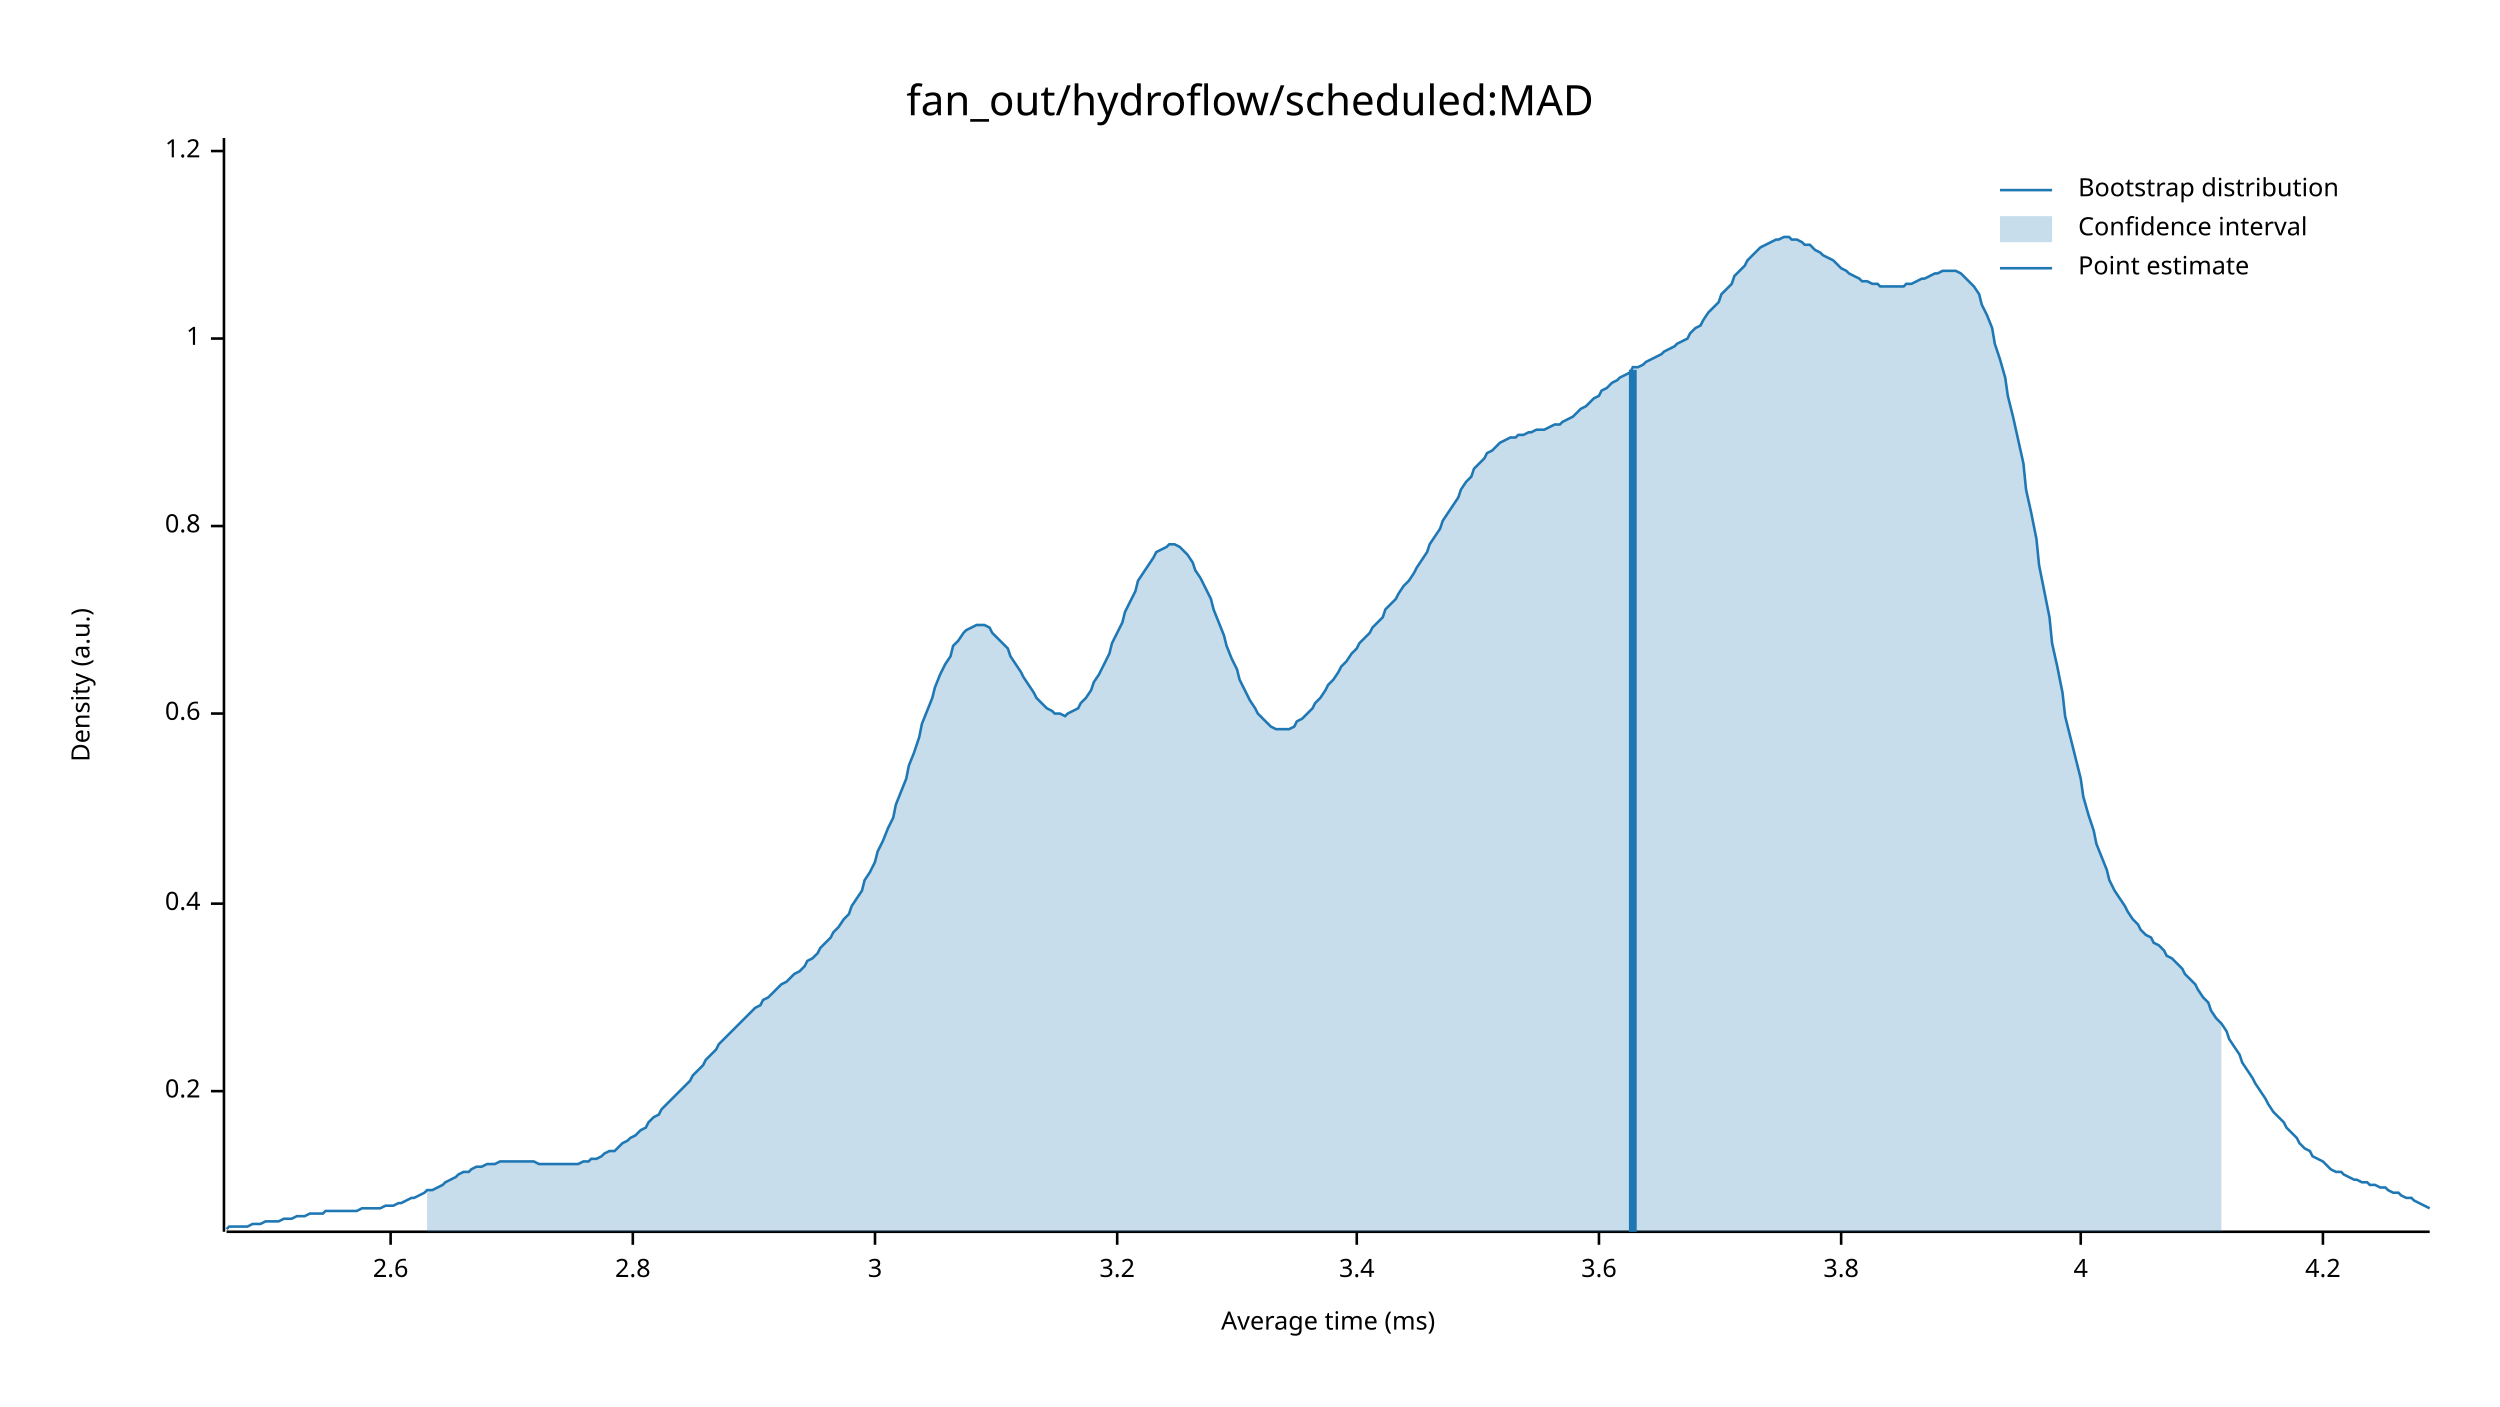
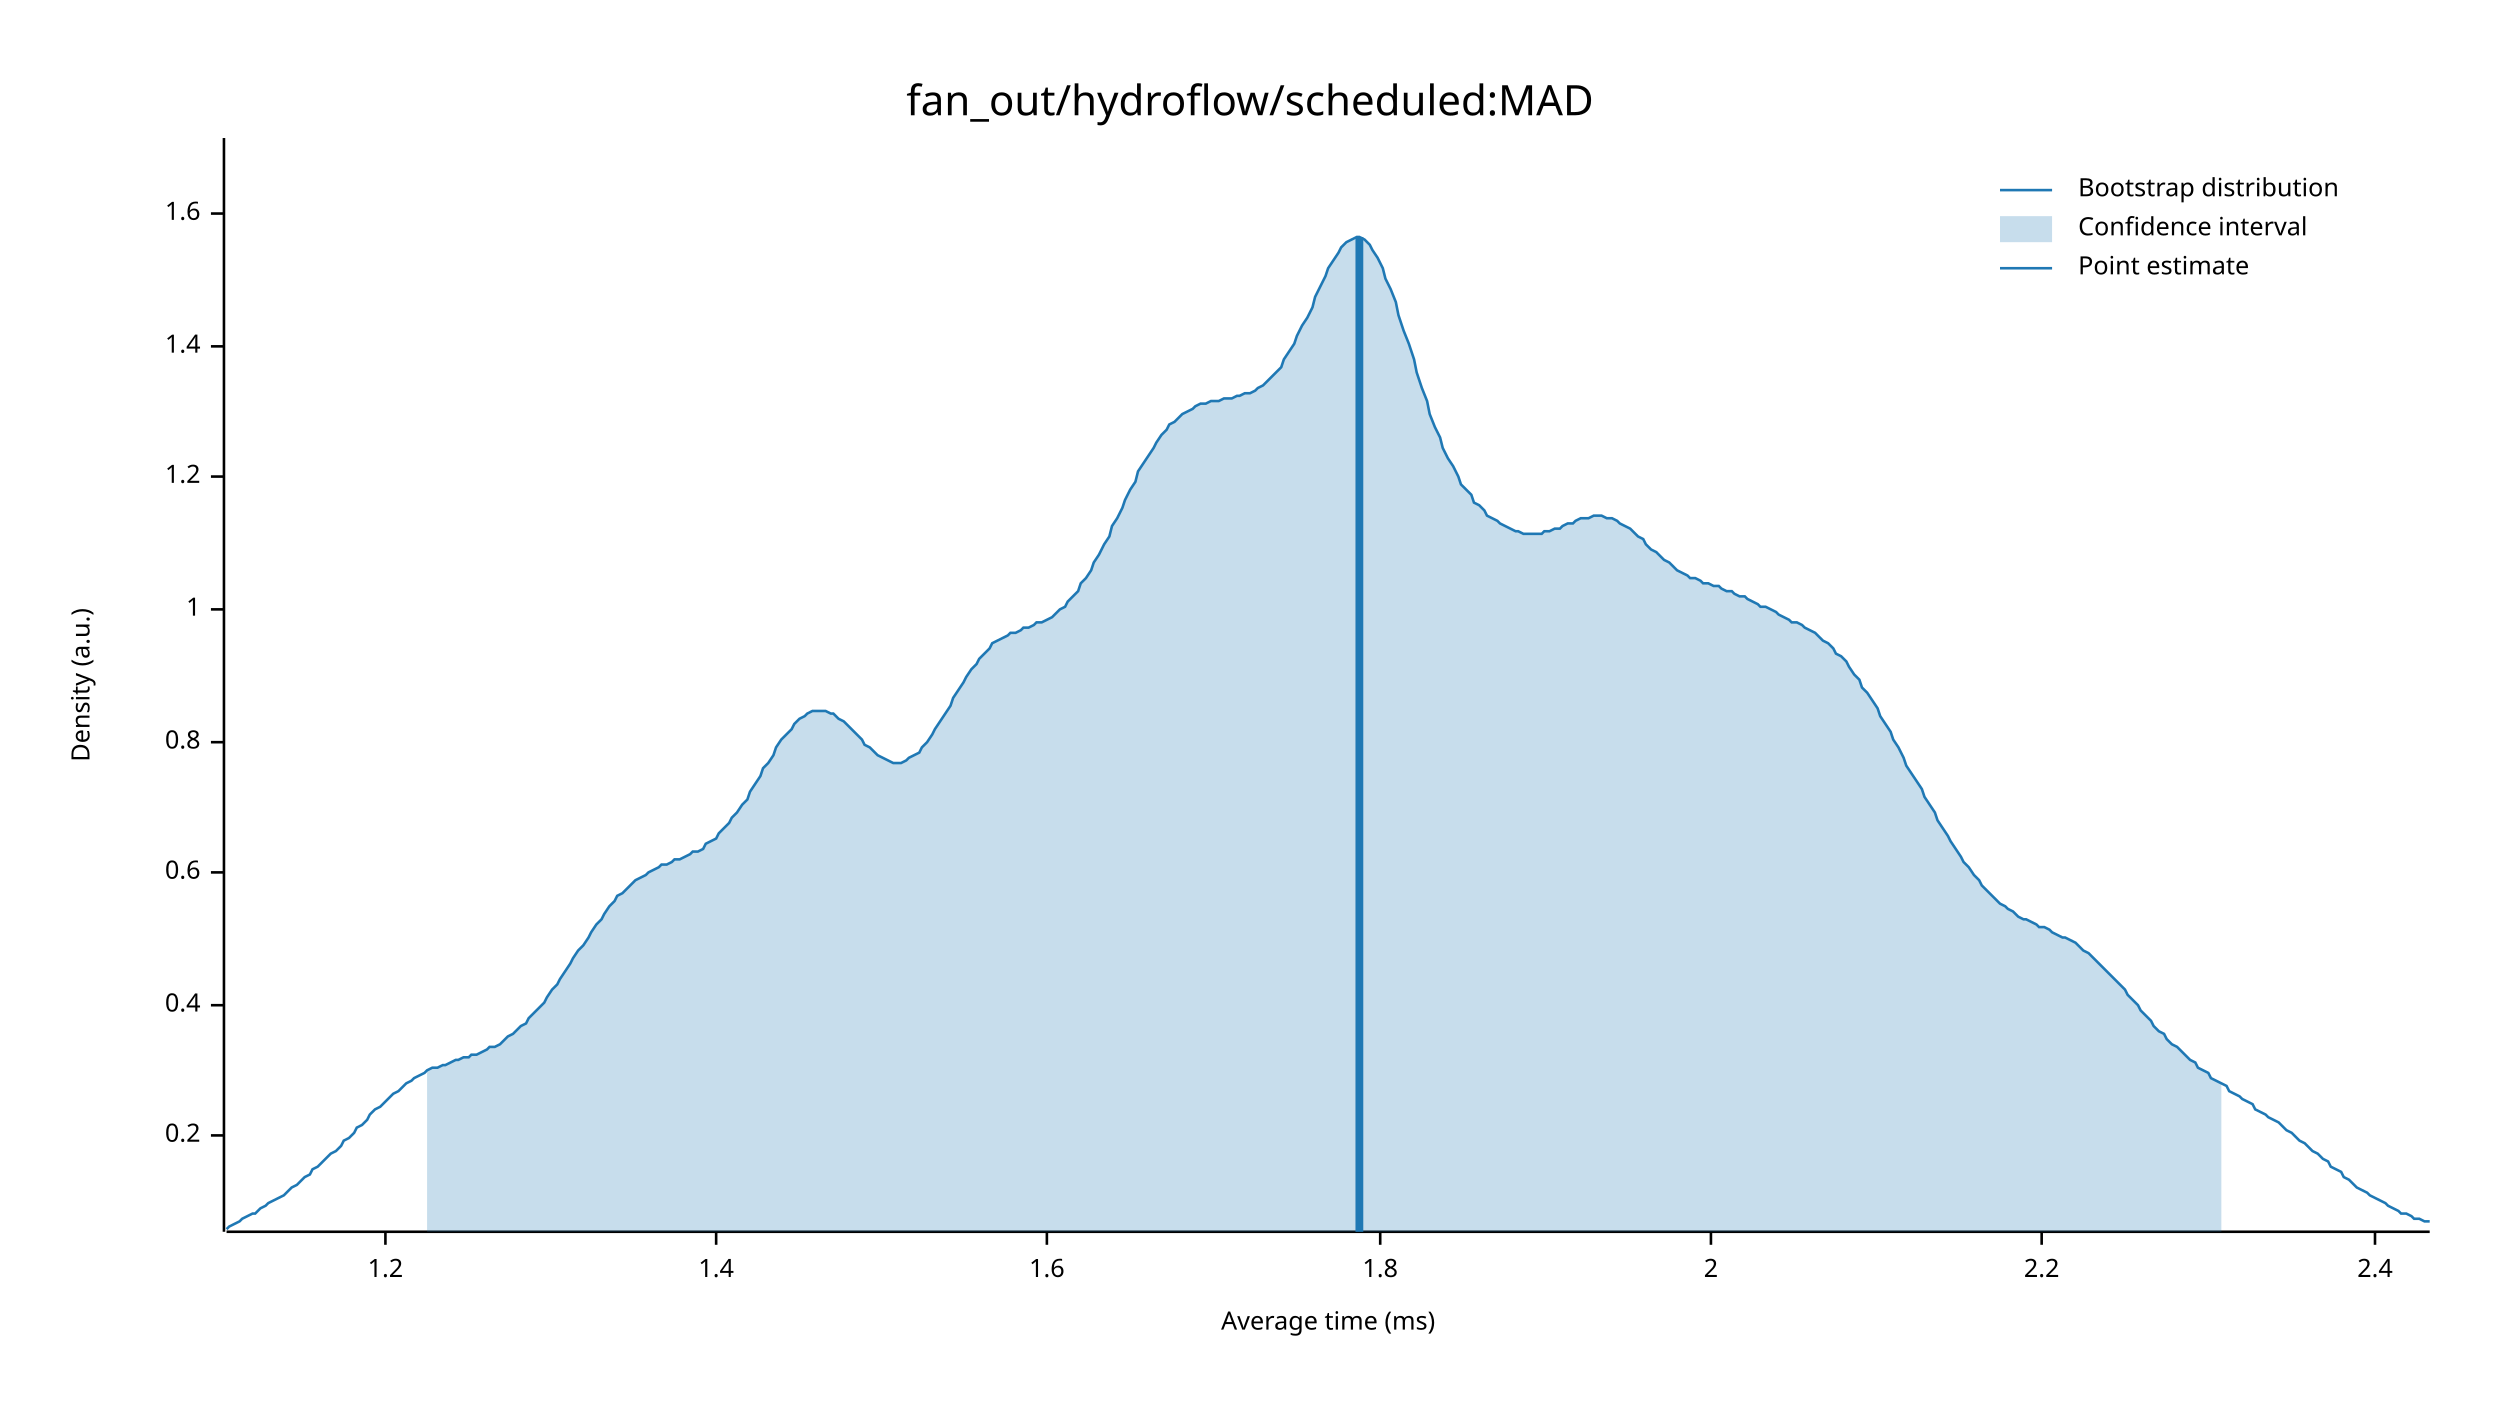
<svg xmlns="http://www.w3.org/2000/svg" width="960" height="540" viewBox="0 0 960 540">
  <text x="480" y="32" dy="0.76em" text-anchor="middle" font-family="sans-serif" font-size="16.129" opacity="1" fill="#000000">
fan_out/hydroflow/scheduled:MAD
</text>
  <text x="27" y="263" dy="0.76em" text-anchor="middle" font-family="sans-serif" font-size="9.677" opacity="1" fill="#000000" transform="rotate(270, 27, 263)">
Density (a.u.)
</text>
  <text x="510" y="513" dy="-0.5ex" text-anchor="middle" font-family="sans-serif" font-size="9.677" opacity="1" fill="#000000">
Average time (ms)
</text>
  <polyline fill="none" opacity="1" stroke="#000000" stroke-width="1" points="86,53 86,473 " />
-   <text x="77" y="419" dy="0.5ex" text-anchor="end" font-family="sans-serif" font-size="9.677" opacity="1" fill="#000000">
+   <text x="77" y="436" dy="0.5ex" text-anchor="end" font-family="sans-serif" font-size="9.677" opacity="1" fill="#000000">
0.2
</text>
-   <polyline fill="none" opacity="1" stroke="#000000" stroke-width="1" points="81,419 86,419 " />
-   <text x="77" y="347" dy="0.5ex" text-anchor="end" font-family="sans-serif" font-size="9.677" opacity="1" fill="#000000">
+   <polyline fill="none" opacity="1" stroke="#000000" stroke-width="1" points="81,436 86,436 " />
+   <text x="77" y="386" dy="0.5ex" text-anchor="end" font-family="sans-serif" font-size="9.677" opacity="1" fill="#000000">
0.4
</text>
-   <polyline fill="none" opacity="1" stroke="#000000" stroke-width="1" points="81,347 86,347 " />
-   <text x="77" y="274" dy="0.5ex" text-anchor="end" font-family="sans-serif" font-size="9.677" opacity="1" fill="#000000">
+   <polyline fill="none" opacity="1" stroke="#000000" stroke-width="1" points="81,386 86,386 " />
+   <text x="77" y="335" dy="0.5ex" text-anchor="end" font-family="sans-serif" font-size="9.677" opacity="1" fill="#000000">
0.6
</text>
-   <polyline fill="none" opacity="1" stroke="#000000" stroke-width="1" points="81,274 86,274 " />
-   <text x="77" y="202" dy="0.5ex" text-anchor="end" font-family="sans-serif" font-size="9.677" opacity="1" fill="#000000">
+   <polyline fill="none" opacity="1" stroke="#000000" stroke-width="1" points="81,335 86,335 " />
+   <text x="77" y="285" dy="0.5ex" text-anchor="end" font-family="sans-serif" font-size="9.677" opacity="1" fill="#000000">
0.8
</text>
-   <polyline fill="none" opacity="1" stroke="#000000" stroke-width="1" points="81,202 86,202 " />
-   <text x="77" y="130" dy="0.5ex" text-anchor="end" font-family="sans-serif" font-size="9.677" opacity="1" fill="#000000">
+   <polyline fill="none" opacity="1" stroke="#000000" stroke-width="1" points="81,285 86,285 " />
+   <text x="77" y="234" dy="0.5ex" text-anchor="end" font-family="sans-serif" font-size="9.677" opacity="1" fill="#000000">
1
</text>
-   <polyline fill="none" opacity="1" stroke="#000000" stroke-width="1" points="81,130 86,130 " />
-   <text x="77" y="58" dy="0.5ex" text-anchor="end" font-family="sans-serif" font-size="9.677" opacity="1" fill="#000000">
+   <polyline fill="none" opacity="1" stroke="#000000" stroke-width="1" points="81,234 86,234 " />
+   <text x="77" y="183" dy="0.5ex" text-anchor="end" font-family="sans-serif" font-size="9.677" opacity="1" fill="#000000">
1.2
</text>
-   <polyline fill="none" opacity="1" stroke="#000000" stroke-width="1" points="81,58 86,58 " />
+   <polyline fill="none" opacity="1" stroke="#000000" stroke-width="1" points="81,183 86,183 " />
+   <text x="77" y="133" dy="0.5ex" text-anchor="end" font-family="sans-serif" font-size="9.677" opacity="1" fill="#000000">
+ 1.4
+ </text>
+   <polyline fill="none" opacity="1" stroke="#000000" stroke-width="1" points="81,133 86,133 " />
+   <text x="77" y="82" dy="0.5ex" text-anchor="end" font-family="sans-serif" font-size="9.677" opacity="1" fill="#000000">
+ 1.6
+ </text>
+   <polyline fill="none" opacity="1" stroke="#000000" stroke-width="1" points="81,82 86,82 " />
  <polyline fill="none" opacity="1" stroke="#000000" stroke-width="1" points="87,473 933,473 " />
-   <text x="150" y="483" dy="0.76em" text-anchor="middle" font-family="sans-serif" font-size="9.677" opacity="1" fill="#000000">
- 2.6
+   <text x="148" y="483" dy="0.76em" text-anchor="middle" font-family="sans-serif" font-size="9.677" opacity="1" fill="#000000">
+ 1.2
</text>
-   <polyline fill="none" opacity="1" stroke="#000000" stroke-width="1" points="150,473 150,478 " />
-   <text x="243" y="483" dy="0.76em" text-anchor="middle" font-family="sans-serif" font-size="9.677" opacity="1" fill="#000000">
- 2.8
+   <polyline fill="none" opacity="1" stroke="#000000" stroke-width="1" points="148,473 148,478 " />
+   <text x="275" y="483" dy="0.76em" text-anchor="middle" font-family="sans-serif" font-size="9.677" opacity="1" fill="#000000">
+ 1.4
</text>
-   <polyline fill="none" opacity="1" stroke="#000000" stroke-width="1" points="243,473 243,478 " />
-   <text x="336" y="483" dy="0.76em" text-anchor="middle" font-family="sans-serif" font-size="9.677" opacity="1" fill="#000000">
- 3
+   <polyline fill="none" opacity="1" stroke="#000000" stroke-width="1" points="275,473 275,478 " />
+   <text x="402" y="483" dy="0.76em" text-anchor="middle" font-family="sans-serif" font-size="9.677" opacity="1" fill="#000000">
+ 1.6
</text>
-   <polyline fill="none" opacity="1" stroke="#000000" stroke-width="1" points="336,473 336,478 " />
-   <text x="429" y="483" dy="0.76em" text-anchor="middle" font-family="sans-serif" font-size="9.677" opacity="1" fill="#000000">
- 3.2
+   <polyline fill="none" opacity="1" stroke="#000000" stroke-width="1" points="402,473 402,478 " />
+   <text x="530" y="483" dy="0.76em" text-anchor="middle" font-family="sans-serif" font-size="9.677" opacity="1" fill="#000000">
+ 1.8
</text>
-   <polyline fill="none" opacity="1" stroke="#000000" stroke-width="1" points="429,473 429,478 " />
-   <text x="521" y="483" dy="0.76em" text-anchor="middle" font-family="sans-serif" font-size="9.677" opacity="1" fill="#000000">
- 3.4
+   <polyline fill="none" opacity="1" stroke="#000000" stroke-width="1" points="530,473 530,478 " />
+   <text x="657" y="483" dy="0.76em" text-anchor="middle" font-family="sans-serif" font-size="9.677" opacity="1" fill="#000000">
+ 2
</text>
-   <polyline fill="none" opacity="1" stroke="#000000" stroke-width="1" points="521,473 521,478 " />
-   <text x="614" y="483" dy="0.76em" text-anchor="middle" font-family="sans-serif" font-size="9.677" opacity="1" fill="#000000">
- 3.6
+   <polyline fill="none" opacity="1" stroke="#000000" stroke-width="1" points="657,473 657,478 " />
+   <text x="784" y="483" dy="0.76em" text-anchor="middle" font-family="sans-serif" font-size="9.677" opacity="1" fill="#000000">
+ 2.2
</text>
-   <polyline fill="none" opacity="1" stroke="#000000" stroke-width="1" points="614,473 614,478 " />
-   <text x="707" y="483" dy="0.76em" text-anchor="middle" font-family="sans-serif" font-size="9.677" opacity="1" fill="#000000">
- 3.8
+   <polyline fill="none" opacity="1" stroke="#000000" stroke-width="1" points="784,473 784,478 " />
+   <text x="912" y="483" dy="0.76em" text-anchor="middle" font-family="sans-serif" font-size="9.677" opacity="1" fill="#000000">
+ 2.4
</text>
-   <polyline fill="none" opacity="1" stroke="#000000" stroke-width="1" points="707,473 707,478 " />
-   <text x="799" y="483" dy="0.76em" text-anchor="middle" font-family="sans-serif" font-size="9.677" opacity="1" fill="#000000">
- 4
- </text>
-   <polyline fill="none" opacity="1" stroke="#000000" stroke-width="1" points="799,473 799,478 " />
-   <text x="892" y="483" dy="0.76em" text-anchor="middle" font-family="sans-serif" font-size="9.677" opacity="1" fill="#000000">
- 4.2
- </text>
-   <polyline fill="none" opacity="1" stroke="#000000" stroke-width="1" points="892,473 892,478 " />
-   <polyline fill="none" opacity="1" stroke="#1F78B4" stroke-width="1" points="87,472 88,471 90,471 92,471 93,471 95,471 97,470 98,470 100,470 102,469 103,469 105,469 107,469 109,468 110,468 112,468 114,467 115,467 117,467 119,466 120,466 122,466 124,466 125,465 127,465 129,465 131,465 132,465 134,465 136,465 137,465 139,464 141,464 142,464 144,464 146,464 148,463 149,463 151,463 153,462 154,462 156,461 158,460 159,460 161,459 163,458 164,457 166,457 168,456 170,455 171,454 173,453 175,452 176,451 178,450 180,450 181,449 183,448 185,448 187,447 188,447 190,447 192,446 193,446 195,446 197,446 198,446 200,446 202,446 203,446 205,446 207,447 209,447 210,447 212,447 214,447 215,447 217,447 219,447 220,447 222,447 224,446 226,446 227,445 229,445 231,444 232,443 234,442 236,442 237,441 239,439 241,438 242,437 244,436 246,434 248,433 249,431 251,429 253,428 254,426 256,424 258,422 259,421 261,419 263,417 265,415 266,413 268,411 270,409 271,407 273,405 275,403 276,401 278,399 280,397 281,396 283,394 285,392 287,390 288,389 290,387 292,386 293,384 295,383 297,381 298,380 300,378 302,377 304,375 305,374 307,373 309,371 310,369 312,368 314,366 315,364 317,362 319,360 320,358 322,356 324,353 326,351 327,348 329,345 331,342 332,338 334,335 336,331 337,327 339,323 341,318 343,314 344,309 346,304 348,299 349,294 351,289 353,283 354,278 356,273 358,268 359,264 361,259 363,255 365,252 366,248 368,246 370,243 371,242 373,241 375,240 376,240 378,240 380,241 381,243 383,245 385,247 387,249 388,252 390,255 392,258 393,260 395,263 397,266 398,268 400,270 402,272 404,273 405,274 407,274 409,275 410,274 412,273 414,272 415,270 417,268 419,265 420,262 422,259 424,255 426,251 427,247 429,243 431,239 432,235 434,231 436,227 437,223 439,220 441,217 443,214 444,212 446,211 448,210 449,209 451,209 453,210 454,211 456,213 458,216 459,219 461,222 463,226 465,230 466,234 468,239 470,244 471,248 473,253 475,257 476,261 478,265 480,269 482,272 483,274 485,276 487,278 488,279 490,280 492,280 493,280 495,280 497,279 498,277 500,276 502,274 504,272 505,270 507,268 509,265 510,263 512,261 514,258 515,256 517,254 519,251 521,249 522,247 524,245 526,243 527,241 529,239 531,237 532,234 534,232 536,230 537,228 539,225 541,223 543,220 544,218 546,215 548,212 549,209 551,206 553,203 554,200 556,197 558,194 560,191 561,188 563,185 565,183 566,180 568,178 570,176 571,174 573,173 575,171 576,170 578,169 580,168 582,168 583,167 585,167 587,166 588,166 590,165 592,165 593,165 595,164 597,163 599,163 600,162 602,161 604,160 605,159 607,157 609,156 610,155 612,153 614,152 615,150 617,149 619,147 621,146 622,145 624,144 626,143 627,141 629,141 631,140 632,139 634,138 636,137 638,136 639,135 641,134 643,133 644,132 646,131 648,130 649,128 651,126 653,125 654,123 656,120 658,118 660,116 661,113 663,111 665,109 666,106 668,104 670,102 671,100 673,98 675,96 676,95 678,94 680,93 682,92 683,92 685,91 687,91 688,92 690,92 692,93 693,94 695,94 697,96 699,97 700,98 702,99 704,100 705,101 707,103 709,104 710,105 712,106 714,107 715,108 717,108 719,109 721,109 722,110 724,110 726,110 727,110 729,110 731,110 732,109 734,109 736,108 738,107 739,107 741,106 743,105 744,105 746,104 748,104 749,104 751,104 753,105 754,106 756,108 758,110 760,113 761,117 763,121 765,126 766,132 768,138 770,145 771,152 773,160 775,169 777,178 778,188 780,197 782,207 783,217 785,227 787,237 788,247 790,256 792,266 793,275 795,283 797,291 799,299 800,306 802,313 804,319 805,324 807,329 809,334 810,338 812,342 814,345 816,348 817,350 819,353 821,355 822,357 824,359 826,360 827,362 829,363 831,365 832,367 834,368 836,370 838,372 839,374 841,376 843,378 844,380 846,383 848,385 849,388 851,391 853,393 855,396 856,399 858,402 860,405 861,408 863,411 865,414 866,416 868,419 870,422 871,424 873,427 875,429 877,431 878,433 880,435 882,437 883,439 885,441 887,442 888,444 890,445 892,446 894,448 895,449 897,450 899,450 900,451 902,452 904,453 905,453 907,454 909,454 910,455 912,455 914,456 916,456 917,457 919,458 921,458 922,459 924,460 926,460 927,461 929,462 931,463 933,464 " />
-   <polygon opacity="0.25" fill="#1F78B4" points="164,457 166,457 168,456 170,455 171,454 173,453 175,452 176,451 178,450 180,450 181,449 183,448 185,448 187,447 188,447 190,447 192,446 193,446 195,446 197,446 198,446 200,446 202,446 203,446 205,446 207,447 209,447 210,447 212,447 214,447 215,447 217,447 219,447 220,447 222,447 224,446 226,446 227,445 229,445 231,444 232,443 234,442 236,442 237,441 239,439 241,438 242,437 244,436 246,434 248,433 249,431 251,429 253,428 254,426 256,424 258,422 259,421 261,419 263,417 265,415 266,413 268,411 270,409 271,407 273,405 275,403 276,401 278,399 280,397 281,396 283,394 285,392 287,390 288,389 290,387 292,386 293,384 295,383 297,381 298,380 300,378 302,377 304,375 305,374 307,373 309,371 310,369 312,368 314,366 315,364 317,362 319,360 320,358 322,356 324,353 326,351 327,348 329,345 331,342 332,338 334,335 336,331 337,327 339,323 341,318 343,314 344,309 346,304 348,299 349,294 351,289 353,283 354,278 356,273 358,268 359,264 361,259 363,255 365,252 366,248 368,246 370,243 371,242 373,241 375,240 376,240 378,240 380,241 381,243 383,245 385,247 387,249 388,252 390,255 392,258 393,260 395,263 397,266 398,268 400,270 402,272 404,273 405,274 407,274 409,275 410,274 412,273 414,272 415,270 417,268 419,265 420,262 422,259 424,255 426,251 427,247 429,243 431,239 432,235 434,231 436,227 437,223 439,220 441,217 443,214 444,212 446,211 448,210 449,209 451,209 453,210 454,211 456,213 458,216 459,219 461,222 463,226 465,230 466,234 468,239 470,244 471,248 473,253 475,257 476,261 478,265 480,269 482,272 483,274 485,276 487,278 488,279 490,280 492,280 493,280 495,280 497,279 498,277 500,276 502,274 504,272 505,270 507,268 509,265 510,263 512,261 514,258 515,256 517,254 519,251 521,249 522,247 524,245 526,243 527,241 529,239 531,237 532,234 534,232 536,230 537,228 539,225 541,223 543,220 544,218 546,215 548,212 549,209 551,206 553,203 554,200 556,197 558,194 560,191 561,188 563,185 565,183 566,180 568,178 570,176 571,174 573,173 575,171 576,170 578,169 580,168 582,168 583,167 585,167 587,166 588,166 590,165 592,165 593,165 595,164 597,163 599,163 600,162 602,161 604,160 605,159 607,157 609,156 610,155 612,153 614,152 615,150 617,149 619,147 621,146 622,145 624,144 626,143 627,141 629,141 631,140 632,139 634,138 636,137 638,136 639,135 641,134 643,133 644,132 646,131 648,130 649,128 651,126 653,125 654,123 656,120 658,118 660,116 661,113 663,111 665,109 666,106 668,104 670,102 671,100 673,98 675,96 676,95 678,94 680,93 682,92 683,92 685,91 687,91 688,92 690,92 692,93 693,94 695,94 697,96 699,97 700,98 702,99 704,100 705,101 707,103 709,104 710,105 712,106 714,107 715,108 717,108 719,109 721,109 722,110 724,110 726,110 727,110 729,110 731,110 732,109 734,109 736,108 738,107 739,107 741,106 743,105 744,105 746,104 748,104 749,104 751,104 753,105 754,106 756,108 758,110 760,113 761,117 763,121 765,126 766,132 768,138 770,145 771,152 773,160 775,169 777,178 778,188 780,197 782,207 783,217 785,227 787,237 788,247 790,256 792,266 793,275 795,283 797,291 799,299 800,306 802,313 804,319 805,324 807,329 809,334 810,338 812,342 814,345 816,348 817,350 819,353 821,355 822,357 824,359 826,360 827,362 829,363 831,365 832,367 834,368 836,370 838,372 839,374 841,376 843,378 844,380 846,383 848,385 849,388 851,391 853,393 853,473 164,473 " />
-   <polyline fill="none" opacity="1" stroke="#1F78B4" stroke-width="3" points="627,473 627,142 " />
+   <polyline fill="none" opacity="1" stroke="#000000" stroke-width="1" points="912,473 912,478 " />
+   <polyline fill="none" opacity="1" stroke="#1F78B4" stroke-width="1" points="87,472 88,471 90,470 92,469 93,468 95,467 97,466 98,466 100,464 102,463 103,462 105,461 107,460 109,459 110,458 112,456 114,455 115,454 117,452 119,451 120,449 122,448 124,446 125,445 127,443 129,442 131,440 132,438 134,437 136,435 137,433 139,432 141,430 142,428 144,426 146,425 148,423 149,422 151,420 153,419 154,418 156,416 158,415 159,414 161,413 163,412 164,411 166,410 168,410 170,409 171,409 173,408 175,407 176,407 178,406 180,406 181,405 183,405 185,404 187,403 188,402 190,402 192,401 193,400 195,398 197,397 198,396 200,394 202,393 203,391 205,389 207,387 209,385 210,383 212,380 214,378 215,376 217,373 219,370 220,368 222,365 224,363 226,360 227,358 229,355 231,353 232,351 234,348 236,346 237,344 239,343 241,341 242,340 244,338 246,337 248,336 249,335 251,334 253,333 254,332 256,332 258,331 259,330 261,330 263,329 265,328 266,327 268,327 270,326 271,324 273,323 275,322 276,320 278,318 280,316 281,314 283,312 285,309 287,307 288,304 290,301 292,298 293,295 295,293 297,290 298,287 300,284 302,282 304,280 305,278 307,276 309,275 310,274 312,273 314,273 315,273 317,273 319,274 320,274 322,276 324,277 326,279 327,280 329,282 331,284 332,286 334,287 336,289 337,290 339,291 341,292 343,293 344,293 346,293 348,292 349,291 351,290 353,289 354,287 356,285 358,282 359,280 361,277 363,274 365,271 366,268 368,265 370,262 371,260 373,257 375,255 376,253 378,251 380,249 381,247 383,246 385,245 387,244 388,243 390,243 392,242 393,241 395,241 397,240 398,239 400,239 402,238 404,237 405,236 407,234 409,233 410,231 412,229 414,227 415,224 417,222 419,219 420,216 422,213 424,209 426,206 427,202 429,199 431,195 432,192 434,188 436,185 437,181 439,178 441,175 443,172 444,170 446,167 448,165 449,163 451,162 453,160 454,159 456,158 458,157 459,156 461,155 463,155 465,154 466,154 468,154 470,153 471,153 473,153 475,152 476,152 478,151 480,151 482,150 483,149 485,148 487,146 488,145 490,143 492,141 493,138 495,135 497,132 498,129 500,125 502,122 504,118 505,114 507,110 509,106 510,103 512,100 514,97 515,95 517,93 519,92 521,91 522,91 524,92 526,94 527,96 529,99 531,103 532,107 534,111 536,116 537,121 539,127 541,132 543,138 544,143 546,149 548,154 549,159 551,164 553,168 554,172 556,176 558,179 560,183 561,186 563,188 565,190 566,193 568,194 570,196 571,198 573,199 575,200 576,201 578,202 580,203 582,204 583,204 585,205 587,205 588,205 590,205 592,205 593,204 595,204 597,203 599,203 600,202 602,201 604,201 605,200 607,199 609,199 610,199 612,198 614,198 615,198 617,199 619,199 621,200 622,201 624,202 626,203 627,204 629,206 631,207 632,209 634,211 636,212 638,214 639,215 641,216 643,218 644,219 646,220 648,221 649,222 651,222 653,223 654,224 656,224 658,225 660,225 661,226 663,227 665,227 666,228 668,229 670,229 671,230 673,231 675,232 676,233 678,233 680,234 682,235 683,236 685,237 687,238 688,239 690,239 692,240 693,241 695,242 697,243 699,245 700,246 702,247 704,249 705,251 707,252 709,254 710,256 712,259 714,261 715,264 717,266 719,269 721,272 722,275 724,278 726,281 727,284 729,287 731,291 732,294 734,297 736,300 738,303 739,306 741,309 743,312 744,315 746,318 748,321 749,323 751,326 753,329 754,331 756,333 758,336 760,338 761,340 763,342 765,344 766,345 768,347 770,348 771,349 773,350 775,352 777,353 778,353 780,354 782,355 783,356 785,356 787,357 788,358 790,359 792,360 793,360 795,361 797,362 799,364 800,365 802,366 804,368 805,369 807,371 809,373 810,374 812,376 814,378 816,380 817,382 819,384 821,386 822,388 824,390 826,392 827,394 829,396 831,397 832,399 834,401 836,402 838,404 839,405 841,407 843,408 844,410 846,411 848,412 849,414 851,415 853,416 855,417 856,419 858,420 860,421 861,422 863,423 865,424 866,426 868,427 870,428 871,429 873,430 875,431 877,433 878,434 880,435 882,437 883,438 885,439 887,441 888,442 890,443 892,445 894,446 895,448 897,449 899,450 900,452 902,453 904,455 905,456 907,457 909,458 910,459 912,460 914,461 916,462 917,463 919,464 921,465 922,466 924,466 926,467 927,468 929,468 931,469 933,469 " />
+   <polygon opacity="0.25" fill="#1F78B4" points="164,411 166,410 168,410 170,409 171,409 173,408 175,407 176,407 178,406 180,406 181,405 183,405 185,404 187,403 188,402 190,402 192,401 193,400 195,398 197,397 198,396 200,394 202,393 203,391 205,389 207,387 209,385 210,383 212,380 214,378 215,376 217,373 219,370 220,368 222,365 224,363 226,360 227,358 229,355 231,353 232,351 234,348 236,346 237,344 239,343 241,341 242,340 244,338 246,337 248,336 249,335 251,334 253,333 254,332 256,332 258,331 259,330 261,330 263,329 265,328 266,327 268,327 270,326 271,324 273,323 275,322 276,320 278,318 280,316 281,314 283,312 285,309 287,307 288,304 290,301 292,298 293,295 295,293 297,290 298,287 300,284 302,282 304,280 305,278 307,276 309,275 310,274 312,273 314,273 315,273 317,273 319,274 320,274 322,276 324,277 326,279 327,280 329,282 331,284 332,286 334,287 336,289 337,290 339,291 341,292 343,293 344,293 346,293 348,292 349,291 351,290 353,289 354,287 356,285 358,282 359,280 361,277 363,274 365,271 366,268 368,265 370,262 371,260 373,257 375,255 376,253 378,251 380,249 381,247 383,246 385,245 387,244 388,243 390,243 392,242 393,241 395,241 397,240 398,239 400,239 402,238 404,237 405,236 407,234 409,233 410,231 412,229 414,227 415,224 417,222 419,219 420,216 422,213 424,209 426,206 427,202 429,199 431,195 432,192 434,188 436,185 437,181 439,178 441,175 443,172 444,170 446,167 448,165 449,163 451,162 453,160 454,159 456,158 458,157 459,156 461,155 463,155 465,154 466,154 468,154 470,153 471,153 473,153 475,152 476,152 478,151 480,151 482,150 483,149 485,148 487,146 488,145 490,143 492,141 493,138 495,135 497,132 498,129 500,125 502,122 504,118 505,114 507,110 509,106 510,103 512,100 514,97 515,95 517,93 519,92 521,91 522,91 524,92 526,94 527,96 529,99 531,103 532,107 534,111 536,116 537,121 539,127 541,132 543,138 544,143 546,149 548,154 549,159 551,164 553,168 554,172 556,176 558,179 560,183 561,186 563,188 565,190 566,193 568,194 570,196 571,198 573,199 575,200 576,201 578,202 580,203 582,204 583,204 585,205 587,205 588,205 590,205 592,205 593,204 595,204 597,203 599,203 600,202 602,201 604,201 605,200 607,199 609,199 610,199 612,198 614,198 615,198 617,199 619,199 621,200 622,201 624,202 626,203 627,204 629,206 631,207 632,209 634,211 636,212 638,214 639,215 641,216 643,218 644,219 646,220 648,221 649,222 651,222 653,223 654,224 656,224 658,225 660,225 661,226 663,227 665,227 666,228 668,229 670,229 671,230 673,231 675,232 676,233 678,233 680,234 682,235 683,236 685,237 687,238 688,239 690,239 692,240 693,241 695,242 697,243 699,245 700,246 702,247 704,249 705,251 707,252 709,254 710,256 712,259 714,261 715,264 717,266 719,269 721,272 722,275 724,278 726,281 727,284 729,287 731,291 732,294 734,297 736,300 738,303 739,306 741,309 743,312 744,315 746,318 748,321 749,323 751,326 753,329 754,331 756,333 758,336 760,338 761,340 763,342 765,344 766,345 768,347 770,348 771,349 773,350 775,352 777,353 778,353 780,354 782,355 783,356 785,356 787,357 788,358 790,359 792,360 793,360 795,361 797,362 799,364 800,365 802,366 804,368 805,369 807,371 809,373 810,374 812,376 814,378 816,380 817,382 819,384 821,386 822,388 824,390 826,392 827,394 829,396 831,397 832,399 834,401 836,402 838,404 839,405 841,407 843,408 844,410 846,411 848,412 849,414 851,415 853,416 853,473 164,473 " />
+   <polyline fill="none" opacity="1" stroke="#1F78B4" stroke-width="3" points="522,473 522,91 " />
  <text x="798" y="68" dy="0.76em" text-anchor="start" font-family="sans-serif" font-size="9.677" opacity="1" fill="#000000">
Bootstrap distribution
</text>
  <text x="798" y="83" dy="0.76em" text-anchor="start" font-family="sans-serif" font-size="9.677" opacity="1" fill="#000000">
Confidence interval
</text>
  <text x="798" y="98" dy="0.76em" text-anchor="start" font-family="sans-serif" font-size="9.677" opacity="1" fill="#000000">
Point estimate
</text>
  <polyline fill="none" opacity="1" stroke="#1F78B4" stroke-width="1" points="768,73 788,73 " />
  <rect x="768" y="83" width="20" height="10" opacity="0.25" fill="#1F78B4" stroke="none" />
  <polyline fill="none" opacity="1" stroke="#1F78B4" stroke-width="1" points="768,103 788,103 " />
</svg>
